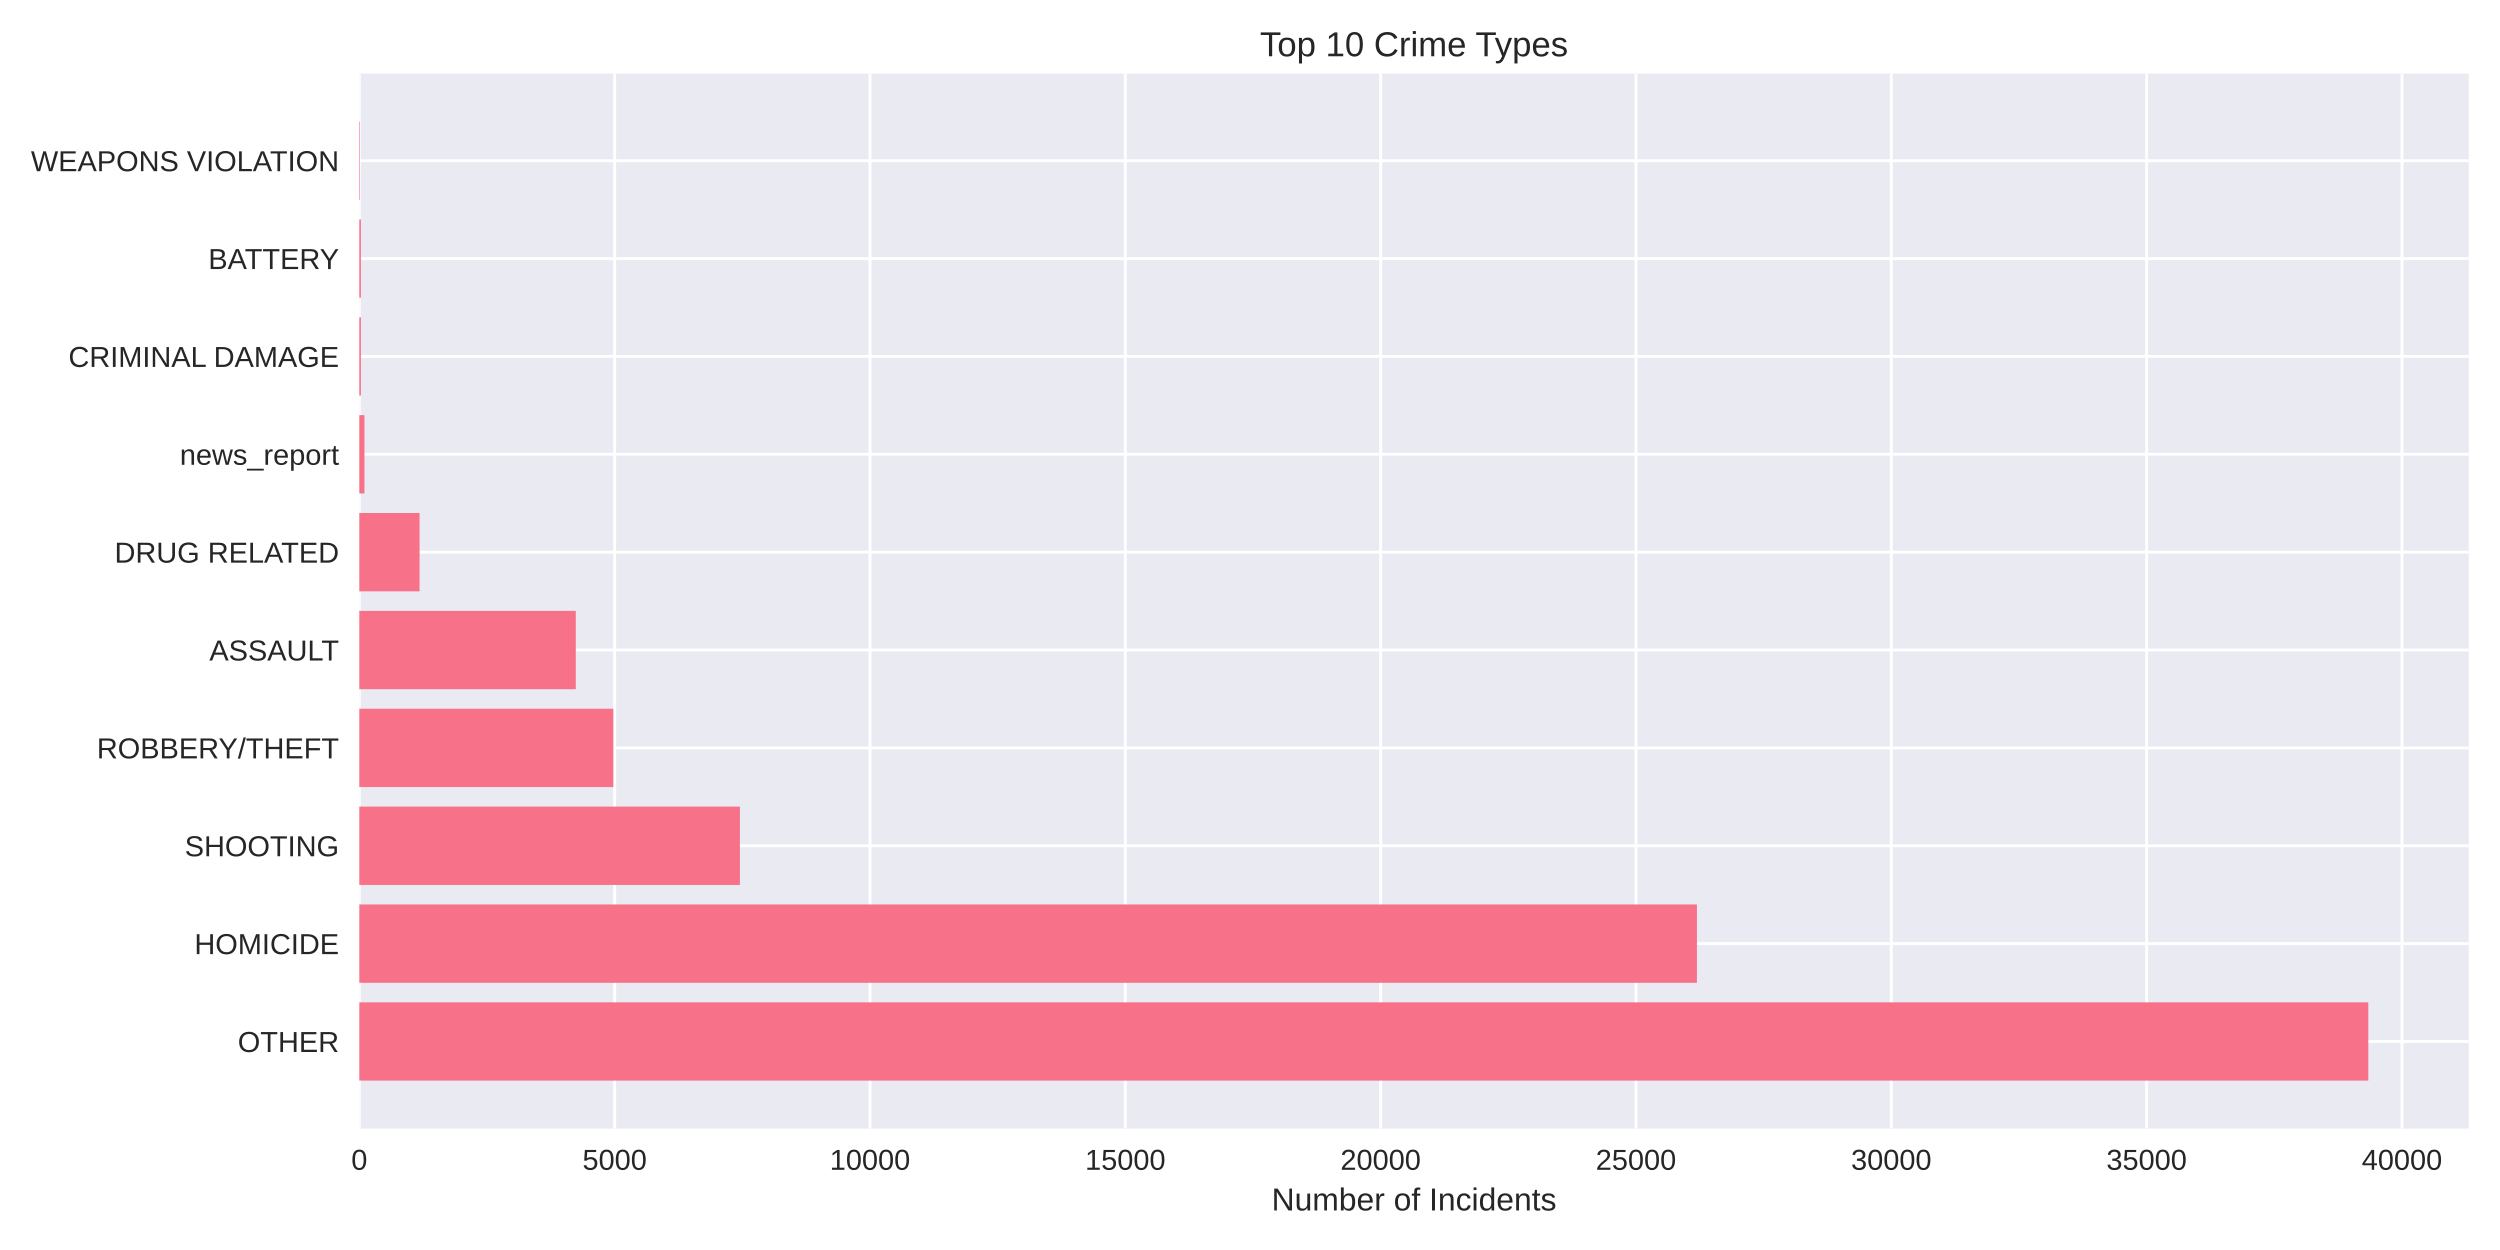
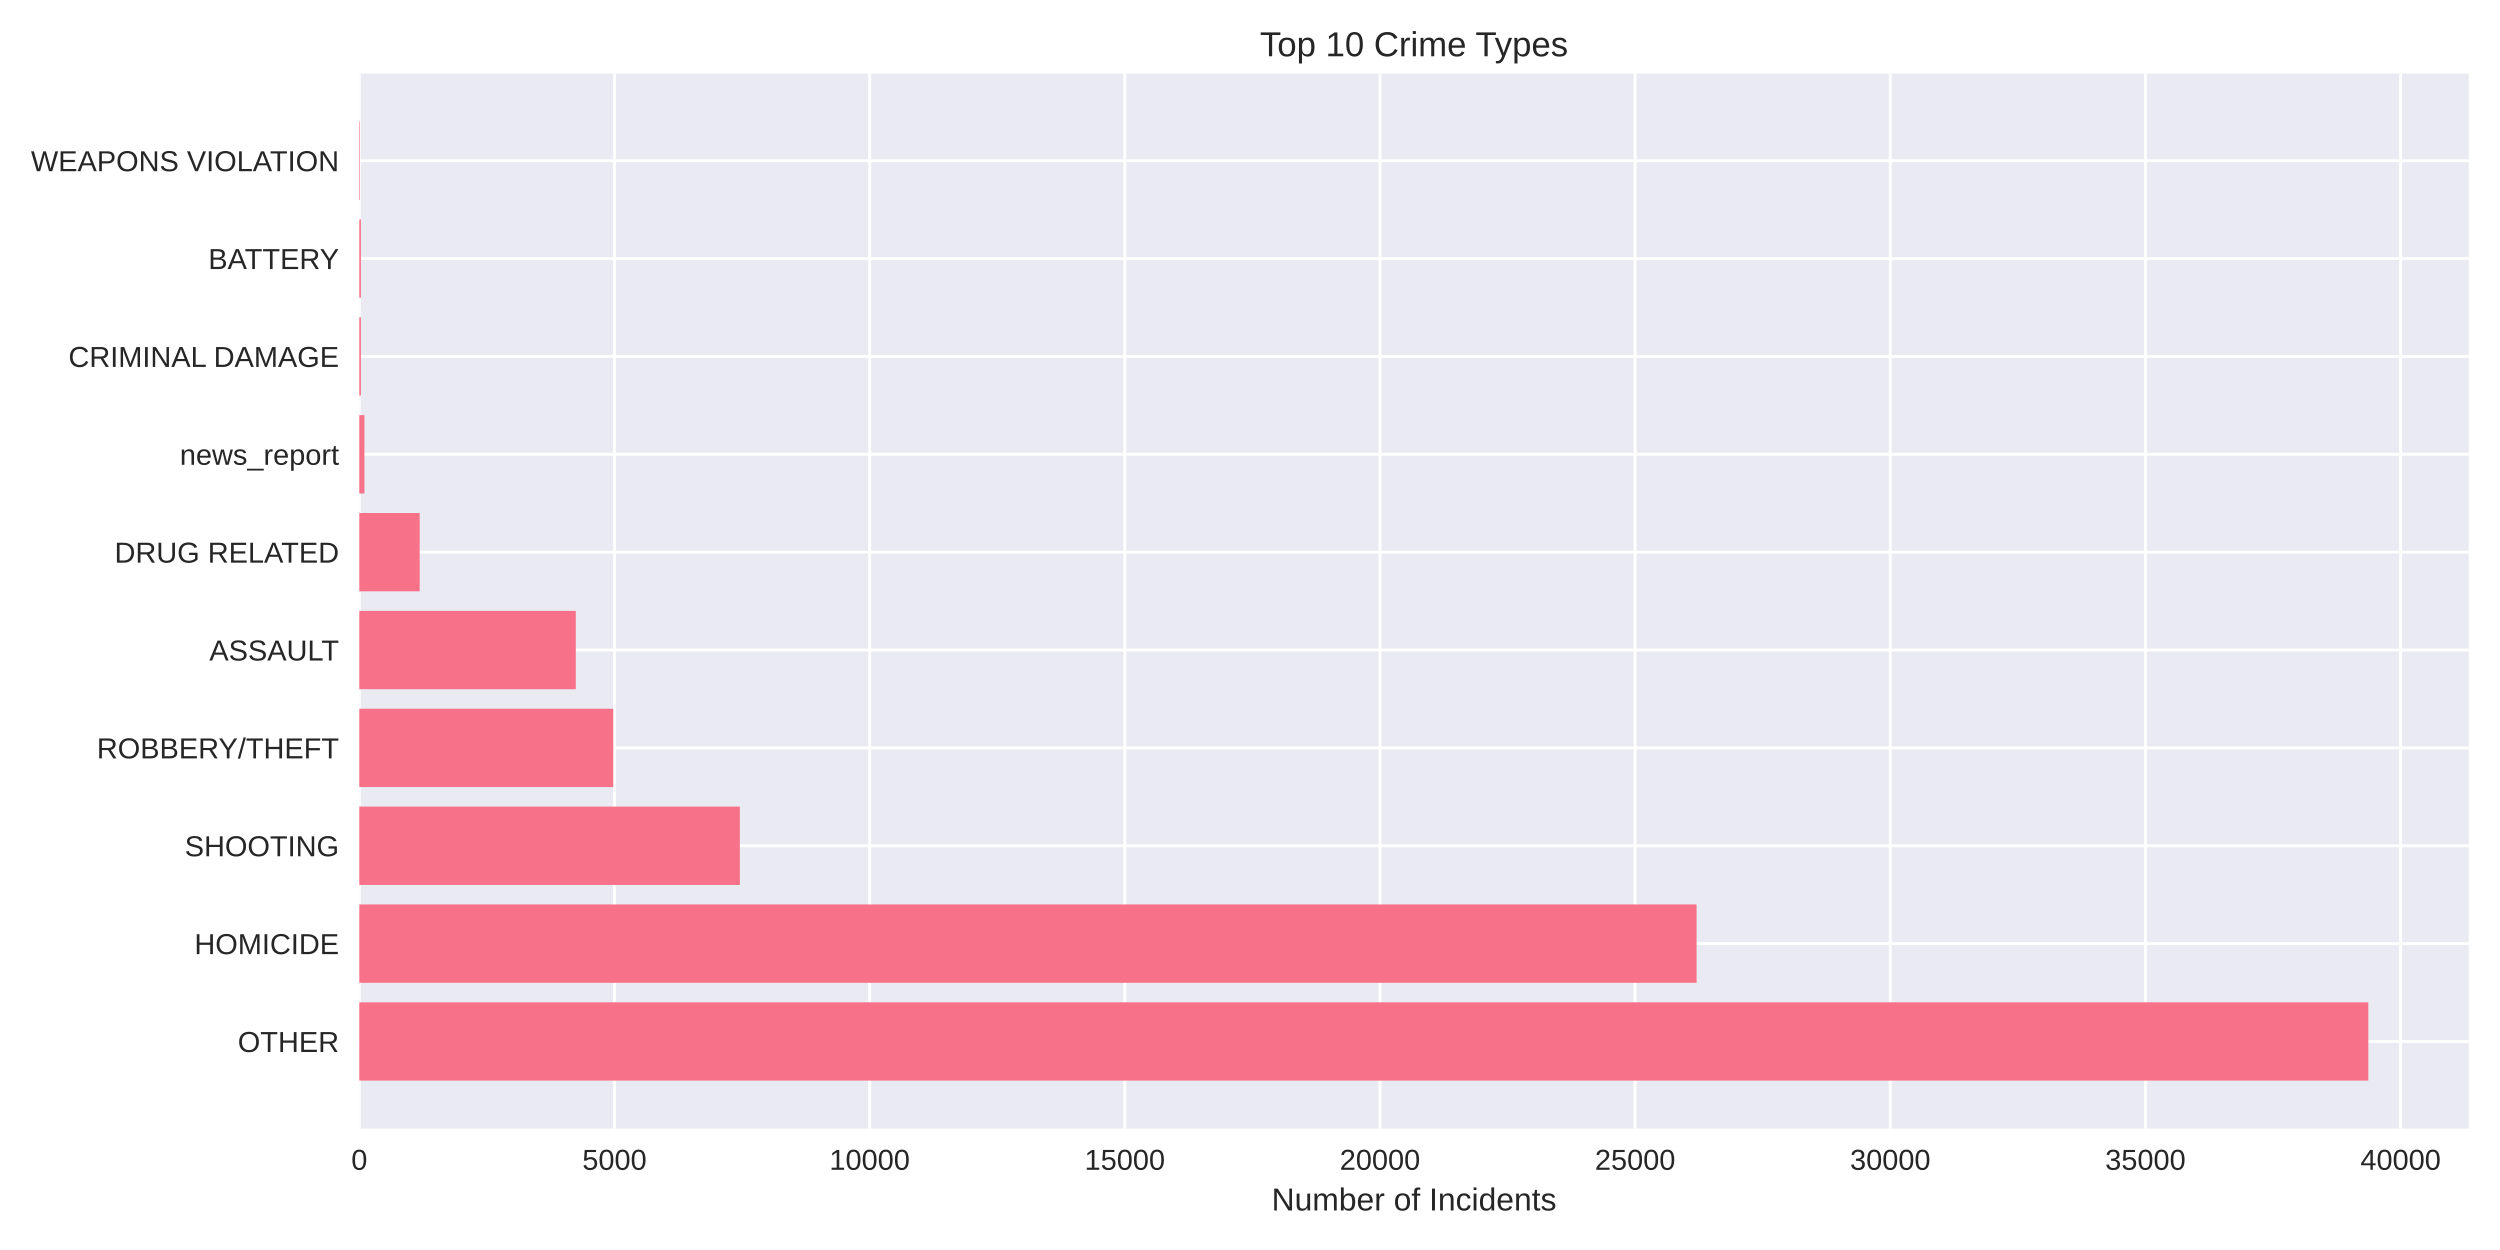
<svg xmlns="http://www.w3.org/2000/svg" width="864pt" height="432pt" viewBox="0 0 864 432" version="1.1">
  <defs>
    <style type="text/css">*{stroke-linejoin: round; stroke-linecap: butt}</style>
  </defs>
  <g id="figure_1">
    <g id="patch_1">
      <path d="M 0 432  L 864 432  L 864 0  L 0 0  z " style="fill: #ffffff" />
    </g>
    <g id="axes_1">
      <g id="patch_2">
        <path d="M 124.18 390.04  L 853.2 390.04  L 853.2 25.44  L 124.18 25.44  z " style="fill: #eaeaf2" />
      </g>
      <g id="matplotlib.axis_1">
        <g id="xtick_1">
          <g id="line2d_1">
-             <path d="M 124.18 390.04  L 124.18 25.44  " clip-path="url(#p67bc0e0403)" style="fill: none; stroke: #ffffff; stroke-linecap: round" />
+             <path d="M 124.18 390.04  L 124.18 25.44  " clip-path="url(#p6846f36b11)" style="fill: none; stroke: #ffffff; stroke-linecap: round" />
          </g>
          <g id="line2d_2" />
          <g id="text_1">
            <text style="fill: #262626; font: 10px 'Arial', 'Liberation Sans', 'DejaVu Sans', 'Bitstream Vera Sans', sans-serif; text-anchor: middle" x="124.18" y="404.287" transform="rotate(-0 124.18 404.2869)">0</text>
          </g>
        </g>
        <g id="xtick_2">
          <g id="line2d_3">
-             <path d="M 212.422 390.04  L 212.422 25.44  " clip-path="url(#p67bc0e0403)" style="fill: none; stroke: #ffffff; stroke-linecap: round" />
+             <path d="M 212.364 390.04  L 212.364 25.44  " clip-path="url(#p6846f36b11)" style="fill: none; stroke: #ffffff; stroke-linecap: round" />
          </g>
          <g id="line2d_4" />
          <g id="text_2">
-             <text style="fill: #262626; font: 10px 'Arial', 'Liberation Sans', 'DejaVu Sans', 'Bitstream Vera Sans', sans-serif; text-anchor: middle" x="212.422" y="404.287" transform="rotate(-0 212.4219 404.2869)">5000</text>
+             <text style="fill: #262626; font: 10px 'Arial', 'Liberation Sans', 'DejaVu Sans', 'Bitstream Vera Sans', sans-serif; text-anchor: middle" x="212.364" y="404.287" transform="rotate(-0 212.3636 404.2869)">5000</text>
          </g>
        </g>
        <g id="xtick_3">
          <g id="line2d_5">
-             <path d="M 300.664 390.04  L 300.664 25.44  " clip-path="url(#p67bc0e0403)" style="fill: none; stroke: #ffffff; stroke-linecap: round" />
+             <path d="M 300.547 390.04  L 300.547 25.44  " clip-path="url(#p6846f36b11)" style="fill: none; stroke: #ffffff; stroke-linecap: round" />
          </g>
          <g id="line2d_6" />
          <g id="text_3">
-             <text style="fill: #262626; font: 10px 'Arial', 'Liberation Sans', 'DejaVu Sans', 'Bitstream Vera Sans', sans-serif; text-anchor: middle" x="300.664" y="404.287" transform="rotate(-0 300.6638 404.2869)">10000</text>
+             <text style="fill: #262626; font: 10px 'Arial', 'Liberation Sans', 'DejaVu Sans', 'Bitstream Vera Sans', sans-serif; text-anchor: middle" x="300.547" y="404.287" transform="rotate(-0 300.5472 404.2869)">10000</text>
          </g>
        </g>
        <g id="xtick_4">
          <g id="line2d_7">
-             <path d="M 388.906 390.04  L 388.906 25.44  " clip-path="url(#p67bc0e0403)" style="fill: none; stroke: #ffffff; stroke-linecap: round" />
+             <path d="M 388.731 390.04  L 388.731 25.44  " clip-path="url(#p6846f36b11)" style="fill: none; stroke: #ffffff; stroke-linecap: round" />
          </g>
          <g id="line2d_8" />
          <g id="text_4">
-             <text style="fill: #262626; font: 10px 'Arial', 'Liberation Sans', 'DejaVu Sans', 'Bitstream Vera Sans', sans-serif; text-anchor: middle" x="388.906" y="404.287" transform="rotate(-0 388.9056 404.2869)">15000</text>
+             <text style="fill: #262626; font: 10px 'Arial', 'Liberation Sans', 'DejaVu Sans', 'Bitstream Vera Sans', sans-serif; text-anchor: middle" x="388.731" y="404.287" transform="rotate(-0 388.7308 404.2869)">15000</text>
          </g>
        </g>
        <g id="xtick_5">
          <g id="line2d_9">
-             <path d="M 477.148 390.04  L 477.148 25.44  " clip-path="url(#p67bc0e0403)" style="fill: none; stroke: #ffffff; stroke-linecap: round" />
+             <path d="M 476.914 390.04  L 476.914 25.44  " clip-path="url(#p6846f36b11)" style="fill: none; stroke: #ffffff; stroke-linecap: round" />
          </g>
          <g id="line2d_10" />
          <g id="text_5">
-             <text style="fill: #262626; font: 10px 'Arial', 'Liberation Sans', 'DejaVu Sans', 'Bitstream Vera Sans', sans-serif; text-anchor: middle" x="477.148" y="404.287" transform="rotate(-0 477.1475 404.2869)">20000</text>
+             <text style="fill: #262626; font: 10px 'Arial', 'Liberation Sans', 'DejaVu Sans', 'Bitstream Vera Sans', sans-serif; text-anchor: middle" x="476.914" y="404.287" transform="rotate(-0 476.9144 404.2869)">20000</text>
          </g>
        </g>
        <g id="xtick_6">
          <g id="line2d_11">
-             <path d="M 565.389 390.04  L 565.389 25.44  " clip-path="url(#p67bc0e0403)" style="fill: none; stroke: #ffffff; stroke-linecap: round" />
+             <path d="M 565.098 390.04  L 565.098 25.44  " clip-path="url(#p6846f36b11)" style="fill: none; stroke: #ffffff; stroke-linecap: round" />
          </g>
          <g id="line2d_12" />
          <g id="text_6">
-             <text style="fill: #262626; font: 10px 'Arial', 'Liberation Sans', 'DejaVu Sans', 'Bitstream Vera Sans', sans-serif; text-anchor: middle" x="565.389" y="404.287" transform="rotate(-0 565.3894 404.2869)">25000</text>
+             <text style="fill: #262626; font: 10px 'Arial', 'Liberation Sans', 'DejaVu Sans', 'Bitstream Vera Sans', sans-serif; text-anchor: middle" x="565.098" y="404.287" transform="rotate(-0 565.098 404.2869)">25000</text>
          </g>
        </g>
        <g id="xtick_7">
          <g id="line2d_13">
-             <path d="M 653.631 390.04  L 653.631 25.44  " clip-path="url(#p67bc0e0403)" style="fill: none; stroke: #ffffff; stroke-linecap: round" />
+             <path d="M 653.282 390.04  L 653.282 25.44  " clip-path="url(#p6846f36b11)" style="fill: none; stroke: #ffffff; stroke-linecap: round" />
          </g>
          <g id="line2d_14" />
          <g id="text_7">
-             <text style="fill: #262626; font: 10px 'Arial', 'Liberation Sans', 'DejaVu Sans', 'Bitstream Vera Sans', sans-serif; text-anchor: middle" x="653.631" y="404.287" transform="rotate(-0 653.6313 404.2869)">30000</text>
+             <text style="fill: #262626; font: 10px 'Arial', 'Liberation Sans', 'DejaVu Sans', 'Bitstream Vera Sans', sans-serif; text-anchor: middle" x="653.282" y="404.287" transform="rotate(-0 653.2816 404.2869)">30000</text>
          </g>
        </g>
        <g id="xtick_8">
          <g id="line2d_15">
-             <path d="M 741.873 390.04  L 741.873 25.44  " clip-path="url(#p67bc0e0403)" style="fill: none; stroke: #ffffff; stroke-linecap: round" />
+             <path d="M 741.465 390.04  L 741.465 25.44  " clip-path="url(#p6846f36b11)" style="fill: none; stroke: #ffffff; stroke-linecap: round" />
          </g>
          <g id="line2d_16" />
          <g id="text_8">
-             <text style="fill: #262626; font: 10px 'Arial', 'Liberation Sans', 'DejaVu Sans', 'Bitstream Vera Sans', sans-serif; text-anchor: middle" x="741.873" y="404.287" transform="rotate(-0 741.8732 404.2869)">35000</text>
+             <text style="fill: #262626; font: 10px 'Arial', 'Liberation Sans', 'DejaVu Sans', 'Bitstream Vera Sans', sans-serif; text-anchor: middle" x="741.465" y="404.287" transform="rotate(-0 741.4652 404.2869)">35000</text>
          </g>
        </g>
        <g id="xtick_9">
          <g id="line2d_17">
-             <path d="M 830.115 390.04  L 830.115 25.44  " clip-path="url(#p67bc0e0403)" style="fill: none; stroke: #ffffff; stroke-linecap: round" />
+             <path d="M 829.649 390.04  L 829.649 25.44  " clip-path="url(#p6846f36b11)" style="fill: none; stroke: #ffffff; stroke-linecap: round" />
          </g>
          <g id="line2d_18" />
          <g id="text_9">
-             <text style="fill: #262626; font: 10px 'Arial', 'Liberation Sans', 'DejaVu Sans', 'Bitstream Vera Sans', sans-serif; text-anchor: middle" x="830.115" y="404.287" transform="rotate(-0 830.115 404.2869)">40000</text>
+             <text style="fill: #262626; font: 10px 'Arial', 'Liberation Sans', 'DejaVu Sans', 'Bitstream Vera Sans', sans-serif; text-anchor: middle" x="829.649" y="404.287" transform="rotate(-0 829.6488 404.2869)">40000</text>
          </g>
        </g>
        <g id="text_10">
          <text style="fill: #262626; font: 11px 'Arial', 'Liberation Sans', 'DejaVu Sans', 'Bitstream Vera Sans', sans-serif; text-anchor: middle" x="488.69" y="418.333" transform="rotate(-0 488.69 418.3334)">Number of Incidents</text>
        </g>
      </g>
      <g id="matplotlib.axis_2">
        <g id="ytick_1">
          <g id="line2d_19">
-             <path d="M 124.18 359.939  L 853.2 359.939  " clip-path="url(#p67bc0e0403)" style="fill: none; stroke: #ffffff; stroke-linecap: round" />
+             <path d="M 124.18 359.939  L 853.2 359.939  " clip-path="url(#p6846f36b11)" style="fill: none; stroke: #ffffff; stroke-linecap: round" />
          </g>
          <g id="line2d_20" />
          <g id="text_11">
            <text style="fill: #262626; font: 10px 'Arial', 'Liberation Sans', 'DejaVu Sans', 'Bitstream Vera Sans', sans-serif; text-anchor: end" x="117.18" y="363.562" transform="rotate(-0 117.18 363.562)">OTHER</text>
          </g>
        </g>
        <g id="ytick_2">
          <g id="line2d_21">
-             <path d="M 124.18 326.117  L 853.2 326.117  " clip-path="url(#p67bc0e0403)" style="fill: none; stroke: #ffffff; stroke-linecap: round" />
+             <path d="M 124.18 326.117  L 853.2 326.117  " clip-path="url(#p6846f36b11)" style="fill: none; stroke: #ffffff; stroke-linecap: round" />
          </g>
          <g id="line2d_22" />
          <g id="text_12">
            <text style="fill: #262626; font: 10px 'Arial', 'Liberation Sans', 'DejaVu Sans', 'Bitstream Vera Sans', sans-serif; text-anchor: end" x="117.18" y="329.74" transform="rotate(-0 117.18 329.7401)">HOMICIDE</text>
          </g>
        </g>
        <g id="ytick_3">
          <g id="line2d_23">
-             <path d="M 124.18 292.295  L 853.2 292.295  " clip-path="url(#p67bc0e0403)" style="fill: none; stroke: #ffffff; stroke-linecap: round" />
+             <path d="M 124.18 292.295  L 853.2 292.295  " clip-path="url(#p6846f36b11)" style="fill: none; stroke: #ffffff; stroke-linecap: round" />
          </g>
          <g id="line2d_24" />
          <g id="text_13">
            <text style="fill: #262626; font: 10px 'Arial', 'Liberation Sans', 'DejaVu Sans', 'Bitstream Vera Sans', sans-serif; text-anchor: end" x="117.18" y="295.918" transform="rotate(-0 117.18 295.9182)">SHOOTING</text>
          </g>
        </g>
        <g id="ytick_4">
          <g id="line2d_25">
-             <path d="M 124.18 258.473  L 853.2 258.473  " clip-path="url(#p67bc0e0403)" style="fill: none; stroke: #ffffff; stroke-linecap: round" />
+             <path d="M 124.18 258.473  L 853.2 258.473  " clip-path="url(#p6846f36b11)" style="fill: none; stroke: #ffffff; stroke-linecap: round" />
          </g>
          <g id="line2d_26" />
          <g id="text_14">
            <text style="fill: #262626; font: 10px 'Arial', 'Liberation Sans', 'DejaVu Sans', 'Bitstream Vera Sans', sans-serif; text-anchor: end" x="117.18" y="262.096" transform="rotate(-0 117.18 262.0963)">ROBBERY/THEFT</text>
          </g>
        </g>
        <g id="ytick_5">
          <g id="line2d_27">
-             <path d="M 124.18 224.651  L 853.2 224.651  " clip-path="url(#p67bc0e0403)" style="fill: none; stroke: #ffffff; stroke-linecap: round" />
+             <path d="M 124.18 224.651  L 853.2 224.651  " clip-path="url(#p6846f36b11)" style="fill: none; stroke: #ffffff; stroke-linecap: round" />
          </g>
          <g id="line2d_28" />
          <g id="text_15">
            <text style="fill: #262626; font: 10px 'Arial', 'Liberation Sans', 'DejaVu Sans', 'Bitstream Vera Sans', sans-serif; text-anchor: end" x="117.18" y="228.274" transform="rotate(-0 117.18 228.2744)">ASSAULT</text>
          </g>
        </g>
        <g id="ytick_6">
          <g id="line2d_29">
-             <path d="M 124.18 190.829  L 853.2 190.829  " clip-path="url(#p67bc0e0403)" style="fill: none; stroke: #ffffff; stroke-linecap: round" />
+             <path d="M 124.18 190.829  L 853.2 190.829  " clip-path="url(#p6846f36b11)" style="fill: none; stroke: #ffffff; stroke-linecap: round" />
          </g>
          <g id="line2d_30" />
          <g id="text_16">
            <text style="fill: #262626; font: 10px 'Arial', 'Liberation Sans', 'DejaVu Sans', 'Bitstream Vera Sans', sans-serif; text-anchor: end" x="117.18" y="194.452" transform="rotate(-0 117.18 194.4525)">DRUG RELATED</text>
          </g>
        </g>
        <g id="ytick_7">
          <g id="line2d_31">
-             <path d="M 124.18 157.007  L 853.2 157.007  " clip-path="url(#p67bc0e0403)" style="fill: none; stroke: #ffffff; stroke-linecap: round" />
+             <path d="M 124.18 157.007  L 853.2 157.007  " clip-path="url(#p6846f36b11)" style="fill: none; stroke: #ffffff; stroke-linecap: round" />
          </g>
          <g id="line2d_32" />
          <g id="text_17">
            <text style="fill: #262626; font: 10px 'Arial', 'Liberation Sans', 'DejaVu Sans', 'Bitstream Vera Sans', sans-serif; text-anchor: end" x="117.18" y="160.631" transform="rotate(-0 117.18 160.6306)">news_report</text>
          </g>
        </g>
        <g id="ytick_8">
          <g id="line2d_33">
-             <path d="M 124.18 123.185  L 853.2 123.185  " clip-path="url(#p67bc0e0403)" style="fill: none; stroke: #ffffff; stroke-linecap: round" />
+             <path d="M 124.18 123.185  L 853.2 123.185  " clip-path="url(#p6846f36b11)" style="fill: none; stroke: #ffffff; stroke-linecap: round" />
          </g>
          <g id="line2d_34" />
          <g id="text_18">
            <text style="fill: #262626; font: 10px 'Arial', 'Liberation Sans', 'DejaVu Sans', 'Bitstream Vera Sans', sans-serif; text-anchor: end" x="117.18" y="126.809" transform="rotate(-0 117.18 126.8087)">CRIMINAL DAMAGE</text>
          </g>
        </g>
        <g id="ytick_9">
          <g id="line2d_35">
-             <path d="M 124.18 89.363  L 853.2 89.363  " clip-path="url(#p67bc0e0403)" style="fill: none; stroke: #ffffff; stroke-linecap: round" />
+             <path d="M 124.18 89.363  L 853.2 89.363  " clip-path="url(#p6846f36b11)" style="fill: none; stroke: #ffffff; stroke-linecap: round" />
          </g>
          <g id="line2d_36" />
          <g id="text_19">
            <text style="fill: #262626; font: 10px 'Arial', 'Liberation Sans', 'DejaVu Sans', 'Bitstream Vera Sans', sans-serif; text-anchor: end" x="117.18" y="92.987" transform="rotate(-0 117.18 92.98681)">BATTERY</text>
          </g>
        </g>
        <g id="ytick_10">
          <g id="line2d_37">
-             <path d="M 124.18 55.541  L 853.2 55.541  " clip-path="url(#p67bc0e0403)" style="fill: none; stroke: #ffffff; stroke-linecap: round" />
+             <path d="M 124.18 55.541  L 853.2 55.541  " clip-path="url(#p6846f36b11)" style="fill: none; stroke: #ffffff; stroke-linecap: round" />
          </g>
          <g id="line2d_38" />
          <g id="text_20">
            <text style="fill: #262626; font: 10px 'Arial', 'Liberation Sans', 'DejaVu Sans', 'Bitstream Vera Sans', sans-serif; text-anchor: end" x="117.18" y="59.165" transform="rotate(-0 117.18 59.16492)">WEAPONS VIOLATION</text>
          </g>
        </g>
      </g>
      <g id="patch_3">
-         <path d="M 124.18 373.467  L 818.485 373.467  L 818.485 346.41  L 124.18 346.41  z " clip-path="url(#p67bc0e0403)" style="fill: #f77189" />
+         <path d="M 124.18 373.467  L 818.485 373.467  L 818.485 346.41  L 124.18 346.41  z " clip-path="url(#p6846f36b11)" style="fill: #f77189" />
      </g>
      <g id="patch_4">
-         <path d="M 124.18 339.645  L 586.462 339.645  L 586.462 312.588  L 124.18 312.588  z " clip-path="url(#p67bc0e0403)" style="fill: #f77189" />
+         <path d="M 124.18 339.645  L 586.333 339.645  L 586.333 312.588  L 124.18 312.588  z " clip-path="url(#p6846f36b11)" style="fill: #f77189" />
      </g>
      <g id="patch_5">
-         <path d="M 124.18 305.823  L 255.713 305.823  L 255.713 278.766  L 124.18 278.766  z " clip-path="url(#p67bc0e0403)" style="fill: #f77189" />
+         <path d="M 124.18 305.823  L 255.697 305.823  L 255.697 278.766  L 124.18 278.766  z " clip-path="url(#p6846f36b11)" style="fill: #f77189" />
      </g>
      <g id="patch_6">
-         <path d="M 124.18 272.002  L 211.963 272.002  L 211.963 244.944  L 124.18 244.944  z " clip-path="url(#p67bc0e0403)" style="fill: #f77189" />
+         <path d="M 124.18 272.002  L 211.94 272.002  L 211.94 244.944  L 124.18 244.944  z " clip-path="url(#p6846f36b11)" style="fill: #f77189" />
      </g>
      <g id="patch_7">
-         <path d="M 124.18 238.18  L 198.991 238.18  L 198.991 211.122  L 124.18 211.122  z " clip-path="url(#p67bc0e0403)" style="fill: #f77189" />
+         <path d="M 124.18 238.18  L 198.995 238.18  L 198.995 211.122  L 124.18 211.122  z " clip-path="url(#p6846f36b11)" style="fill: #f77189" />
      </g>
      <g id="patch_8">
-         <path d="M 124.18 204.358  L 145.005 204.358  L 145.005 177.3  L 124.18 177.3  z " clip-path="url(#p67bc0e0403)" style="fill: #f77189" />
+         <path d="M 124.18 204.358  L 145.044 204.358  L 145.044 177.3  L 124.18 177.3  z " clip-path="url(#p6846f36b11)" style="fill: #f77189" />
      </g>
      <g id="patch_9">
-         <path d="M 124.18 170.536  L 125.945 170.536  L 125.945 143.478  L 124.18 143.478  z " clip-path="url(#p67bc0e0403)" style="fill: #f77189" />
+         <path d="M 124.18 170.536  L 125.944 170.536  L 125.944 143.478  L 124.18 143.478  z " clip-path="url(#p6846f36b11)" style="fill: #f77189" />
      </g>
      <g id="patch_10">
-         <path d="M 124.18 136.714  L 124.727 136.714  L 124.727 109.657  L 124.18 109.657  z " clip-path="url(#p67bc0e0403)" style="fill: #f77189" />
+         <path d="M 124.18 136.714  L 124.727 136.714  L 124.727 109.657  L 124.18 109.657  z " clip-path="url(#p6846f36b11)" style="fill: #f77189" />
      </g>
      <g id="patch_11">
-         <path d="M 124.18 102.892  L 124.727 102.892  L 124.727 75.835  L 124.18 75.835  z " clip-path="url(#p67bc0e0403)" style="fill: #f77189" />
+         <path d="M 124.18 102.892  L 124.727 102.892  L 124.727 75.835  L 124.18 75.835  z " clip-path="url(#p6846f36b11)" style="fill: #f77189" />
      </g>
      <g id="patch_12">
-         <path d="M 124.18 69.07  L 124.374 69.07  L 124.374 42.013  L 124.18 42.013  z " clip-path="url(#p67bc0e0403)" style="fill: #f77189" />
+         <path d="M 124.18 69.07  L 124.374 69.07  L 124.374 42.013  L 124.18 42.013  z " clip-path="url(#p6846f36b11)" style="fill: #f77189" />
      </g>
      <g id="patch_13">
        <path d="M 124.18 390.04  L 124.18 25.44  " style="fill: none" />
      </g>
      <g id="patch_14">
        <path d="M 853.2 390.04  L 853.2 25.44  " style="fill: none" />
      </g>
      <g id="patch_15">
        <path d="M 124.18 390.04  L 853.2 390.04  " style="fill: none" />
      </g>
      <g id="patch_16">
        <path d="M 124.18 25.44  L 853.2 25.44  " style="fill: none" />
      </g>
      <g id="text_21">
        <text style="fill: #262626; font: 12px 'Arial', 'Liberation Sans', 'DejaVu Sans', 'Bitstream Vera Sans', sans-serif; text-anchor: middle" x="488.69" y="19.44" transform="rotate(-0 488.69 19.44)">Top 10 Crime Types</text>
      </g>
    </g>
  </g>
  <defs>
-     <clipPath id="p67bc0e0403">
+     <clipPath id="p6846f36b11">
      <rect x="124.18" y="25.44" width="729.02" height="364.6" />
    </clipPath>
  </defs>
</svg>
